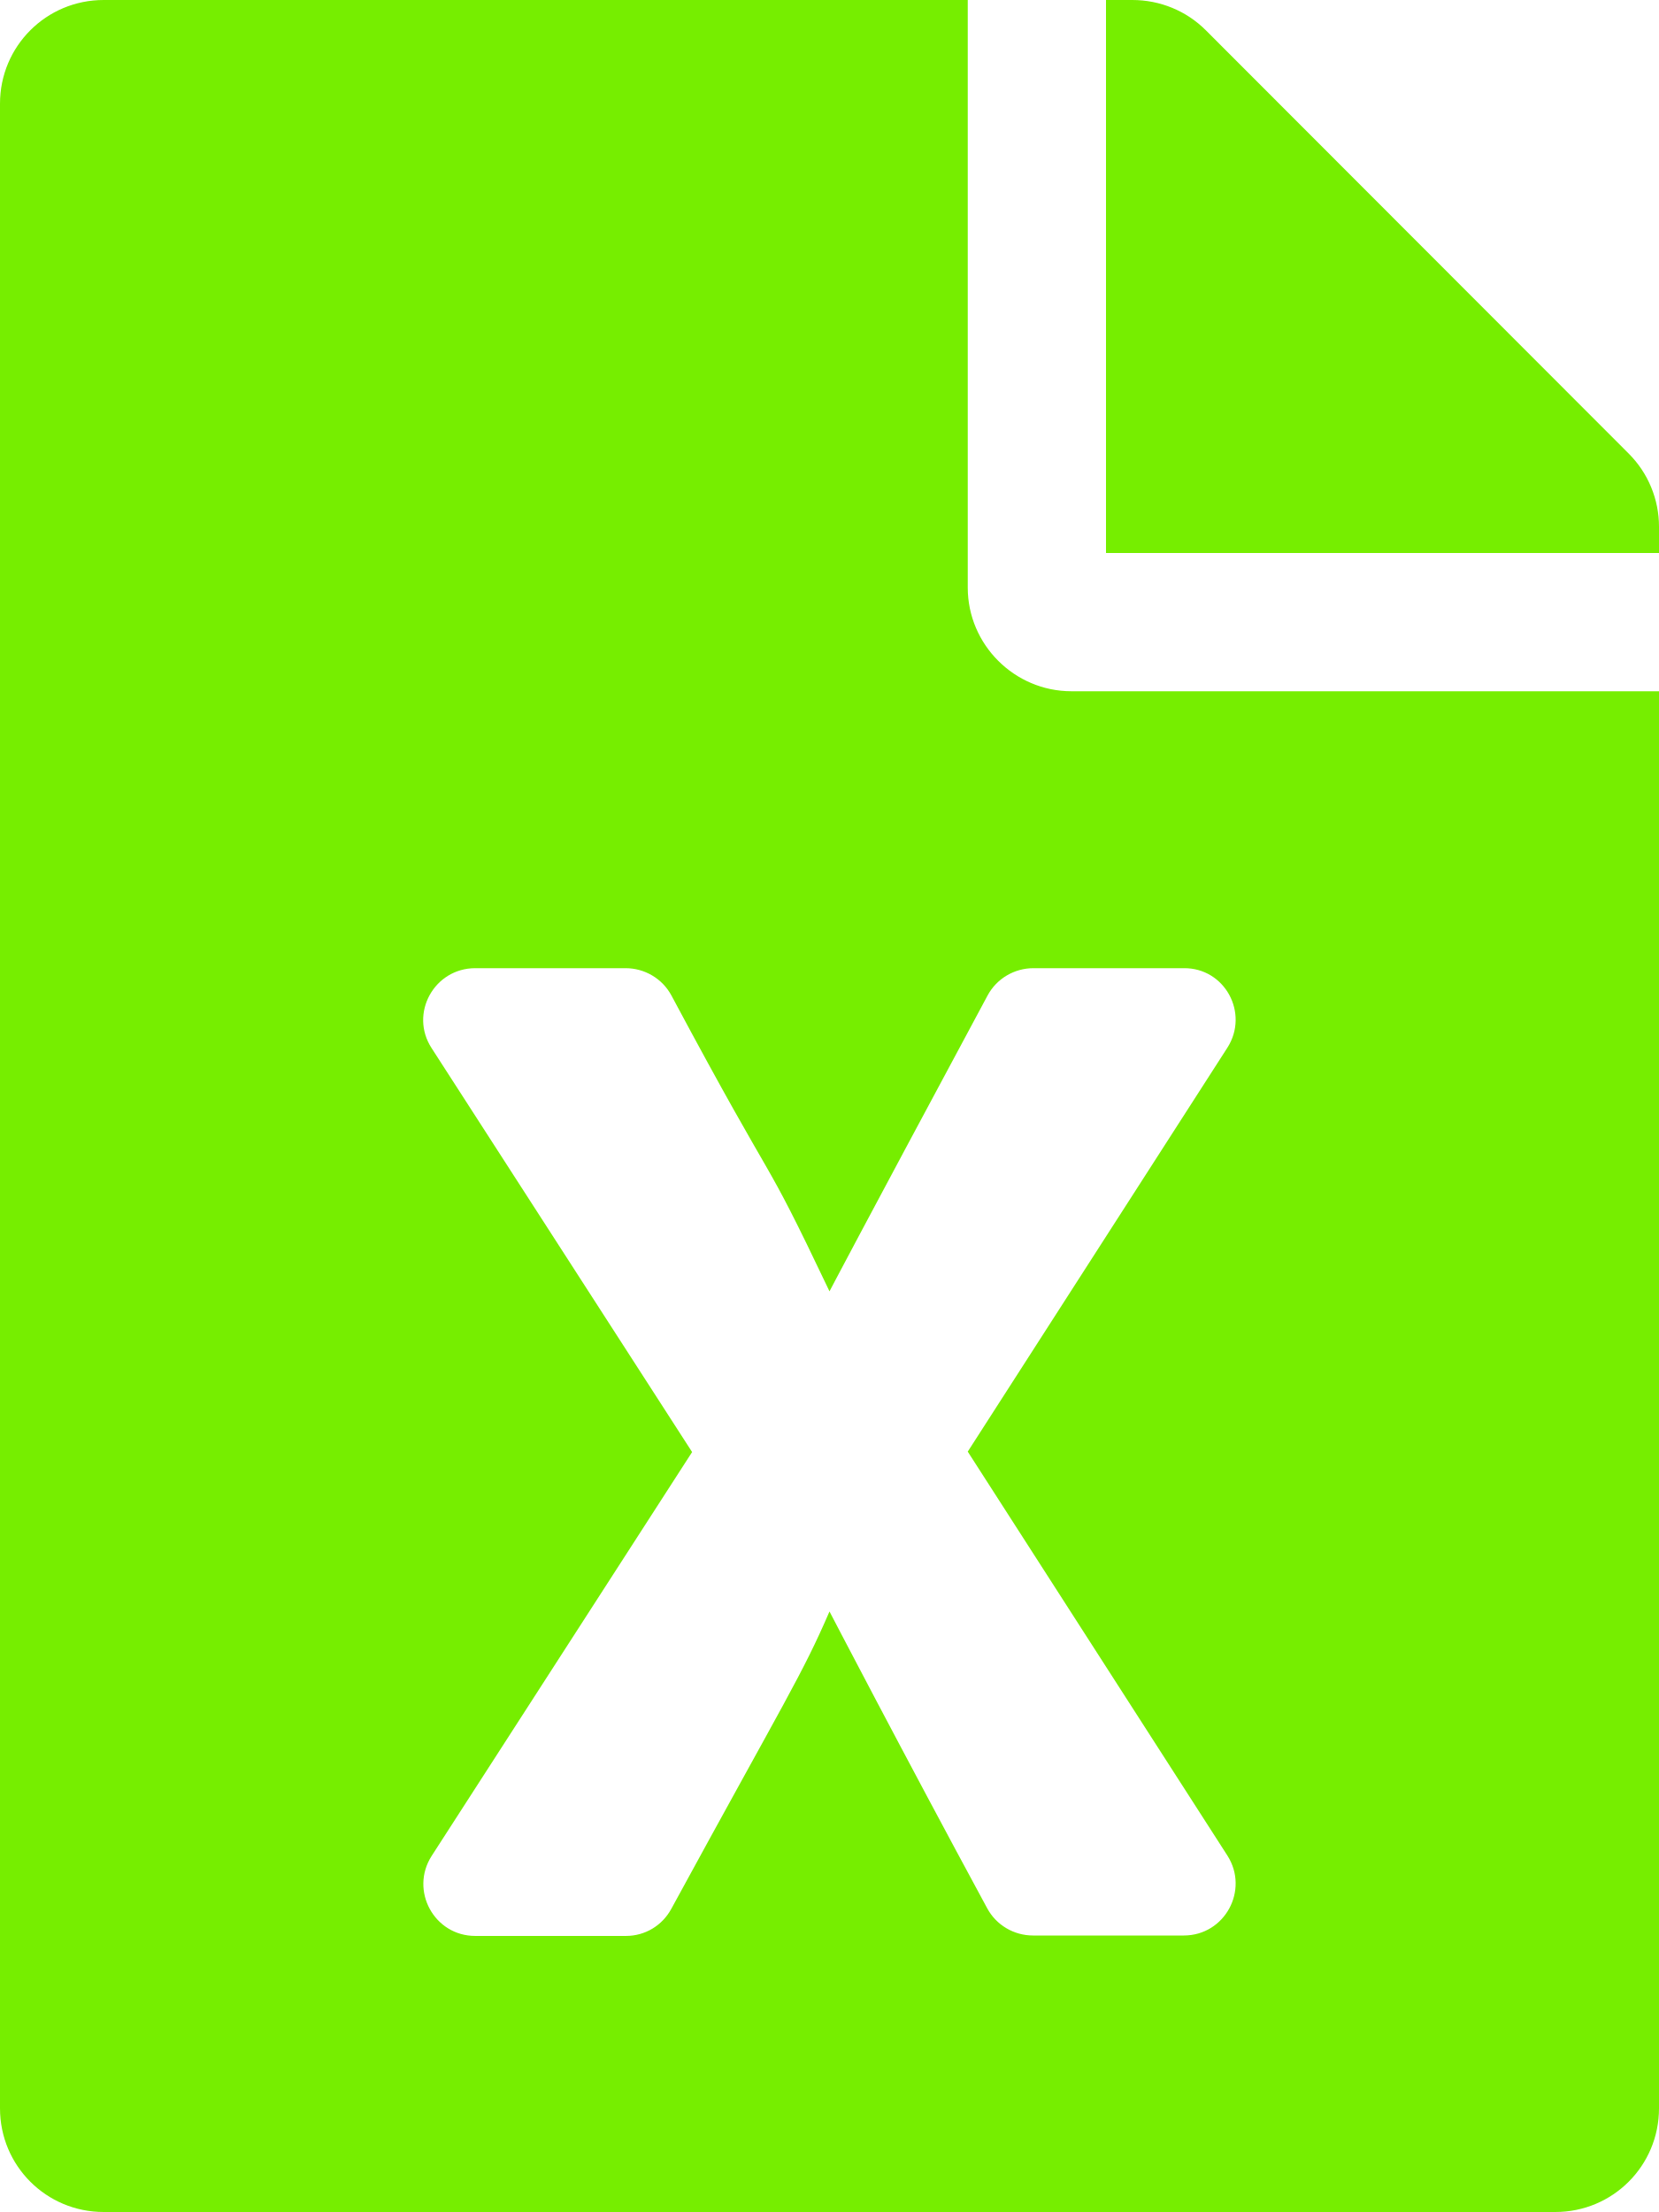
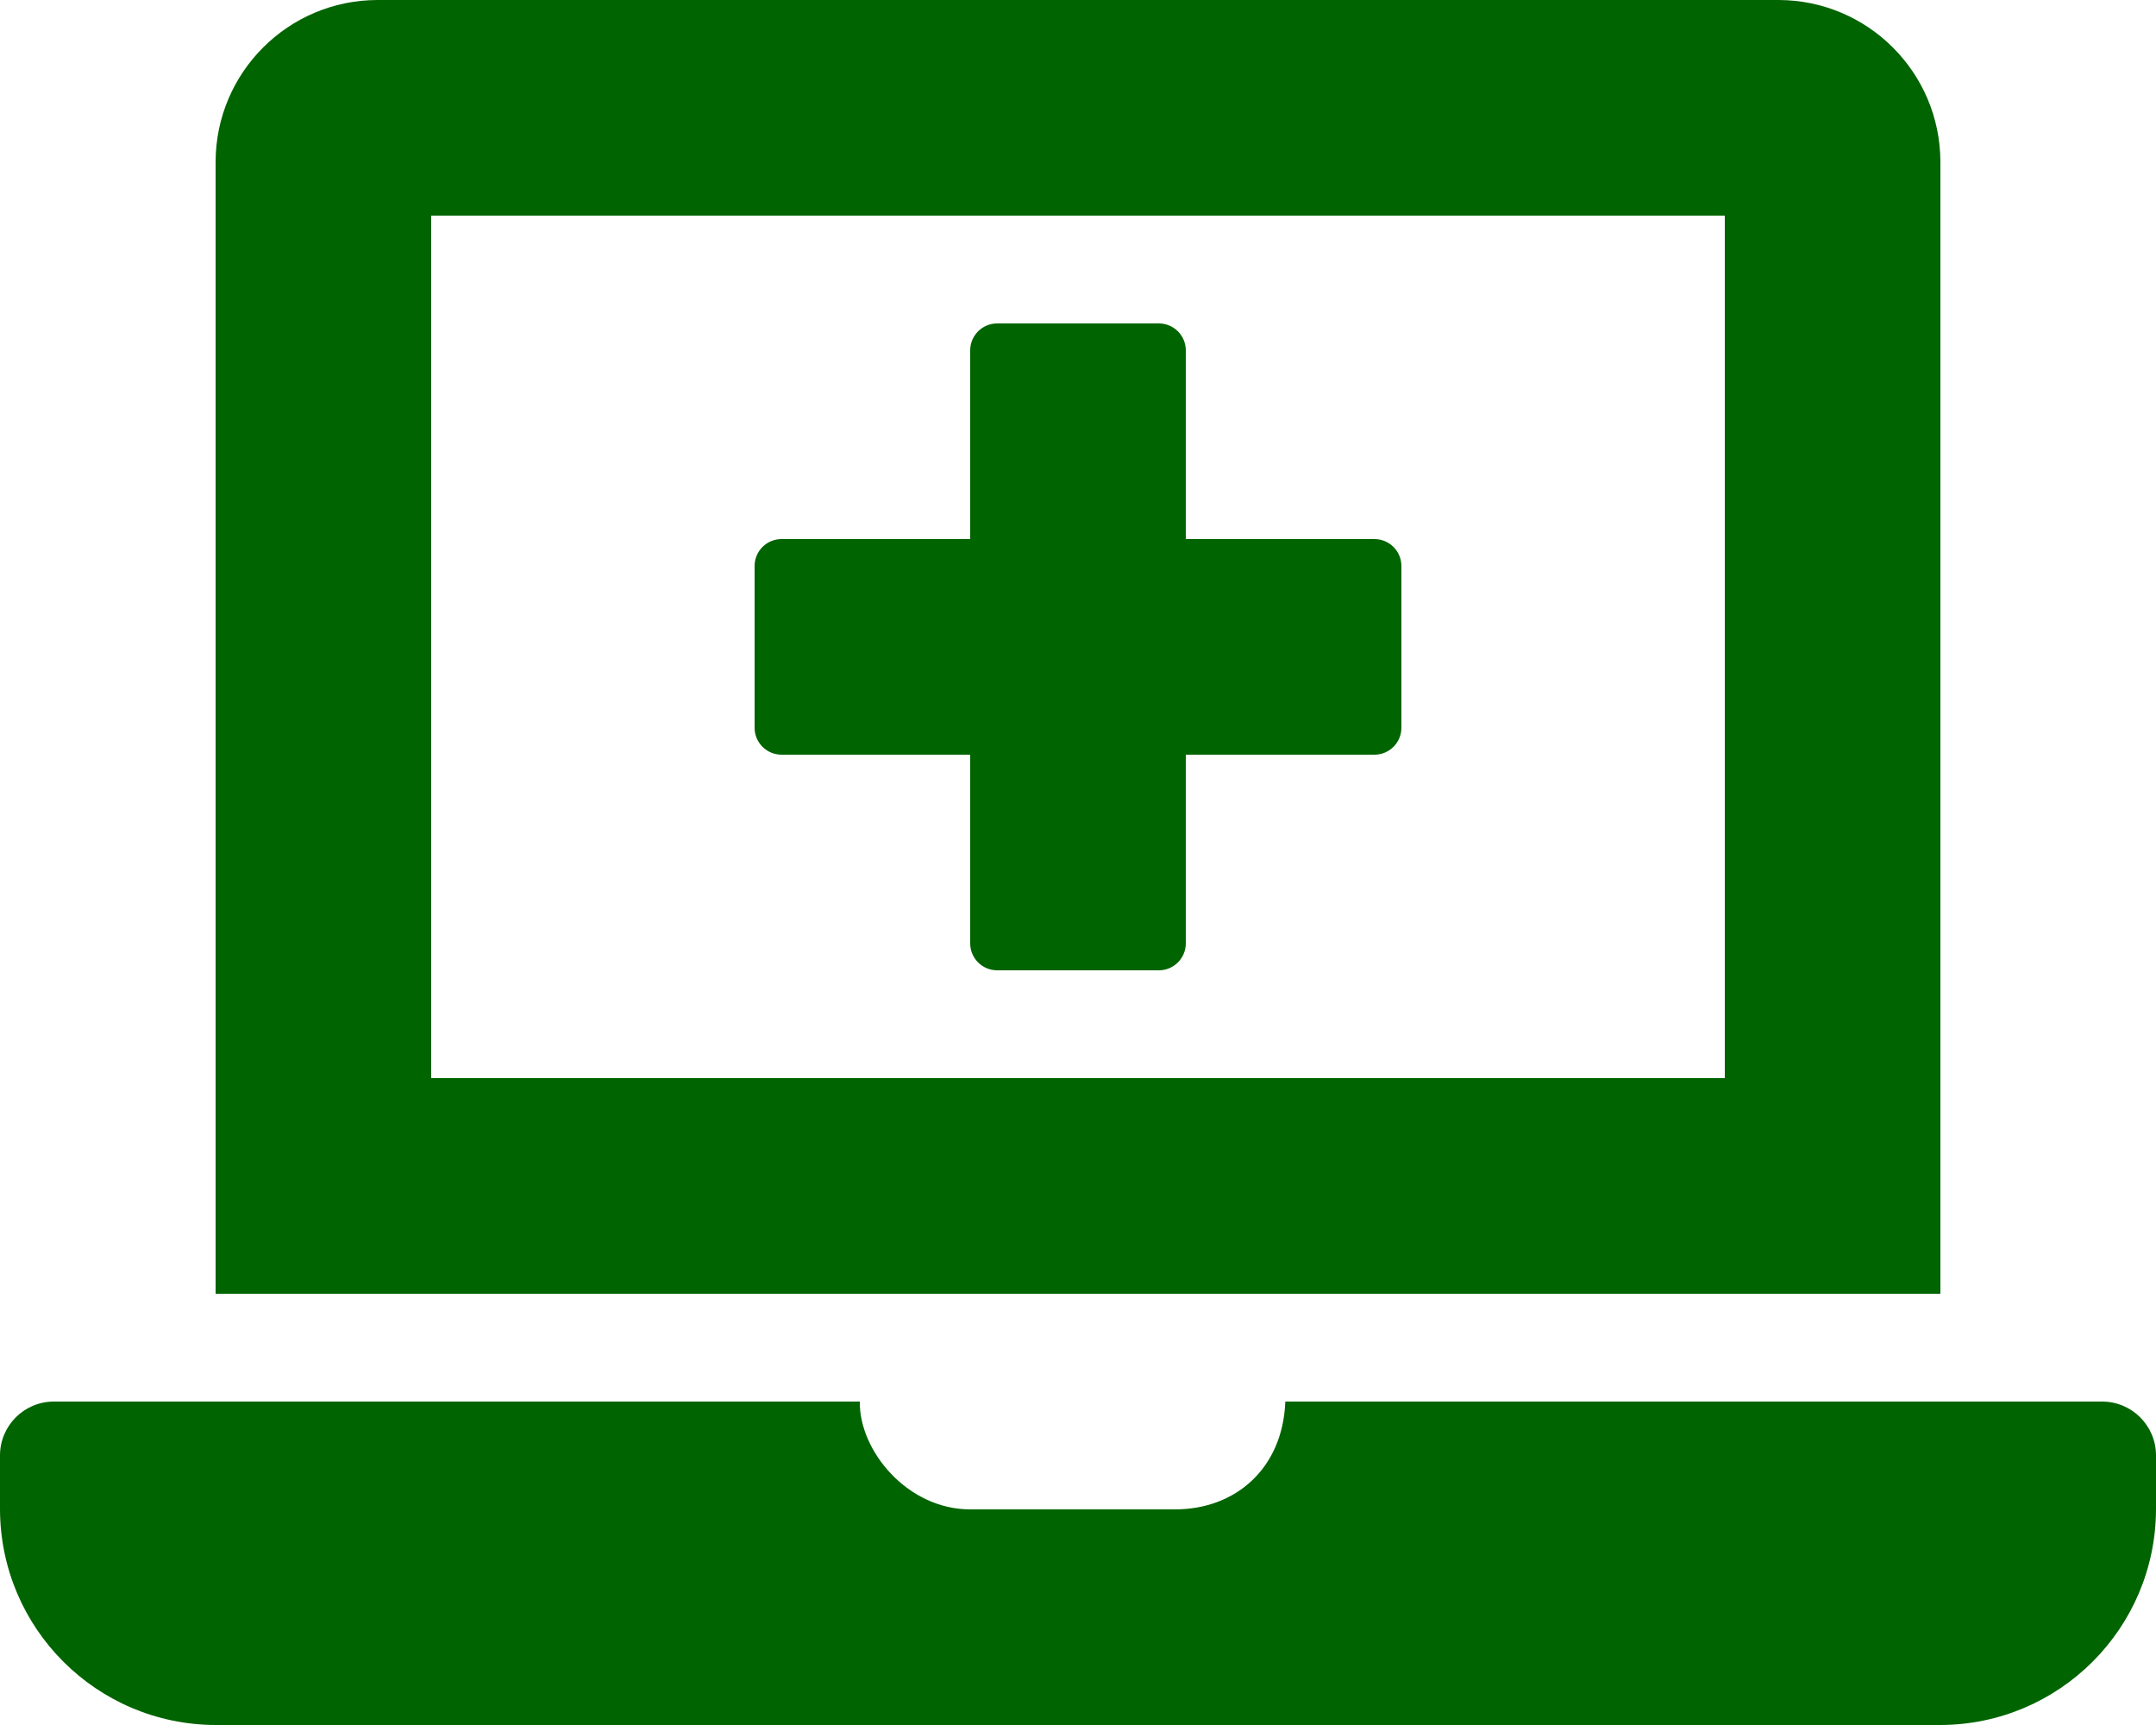
- <svg xmlns="http://www.w3.org/2000/svg" style="fill:#76ee00;" viewBox="0 0 384 512">
-   <path d="M224 136V0H24C10.7 0 0 10.7 0 24v464c0 13.3 10.7 24 24 24h336c13.3 0 24-10.7 24-24V160H248c-13.2 0-24-10.8-24-24zm60.1 106.5L224 336l60.1 93.5c5.1 8-.6 18.5-10.1 18.5h-34.9c-4.4 0-8.5-2.4-10.6-6.3C208.9 405.5 192 373 192 373c-6.4 14.8-10 20-36.6 68.8-2.1 3.9-6.1 6.3-10.5 6.3H110c-9.5 0-15.2-10.5-10.1-18.5l60.3-93.5-60.3-93.5c-5.2-8 .6-18.5 10.1-18.5h34.8c4.4 0 8.5 2.4 10.6 6.3 26.1 48.8 20 33.6 36.6 68.5 0 0 6.1-11.7 36.6-68.5 2.1-3.9 6.2-6.3 10.6-6.3H274c9.5-.1 15.2 10.4 10.1 18.4zM384 121.9v6.1H256V0h6.1c6.4 0 12.5 2.5 17 7l97.9 98c4.5 4.5 7 10.6 7 16.9z" />
+ <svg xmlns="http://www.w3.org/2000/svg" style="fill:#006400;" viewBox="0 0 640 512">
+   <path d="M232 224h56v56a8 8 0 0 0 8 8h48a8 8 0 0 0 8-8v-56h56a8 8 0 0 0 8-8v-48a8 8 0 0 0-8-8h-56v-56a8 8 0 0 0-8-8h-48a8 8 0 0 0-8 8v56h-56a8 8 0 0 0-8 8v48a8 8 0 0 0 8 8zM576 48a48.14 48.14 0 0 0-48-48H112a48.14 48.14 0 0 0-48 48v336h512zm-64 272H128V64h384zm112 96H381.54c-.74 19.81-14.71 32-32.74 32H288c-18.69 0-33-17.47-32.77-32H16a16 16 0 0 0-16 16v16a64.19 64.19 0 0 0 64 64h512a64.19 64.19 0 0 0 64-64v-16a16 16 0 0 0-16-16z" />
</svg>
